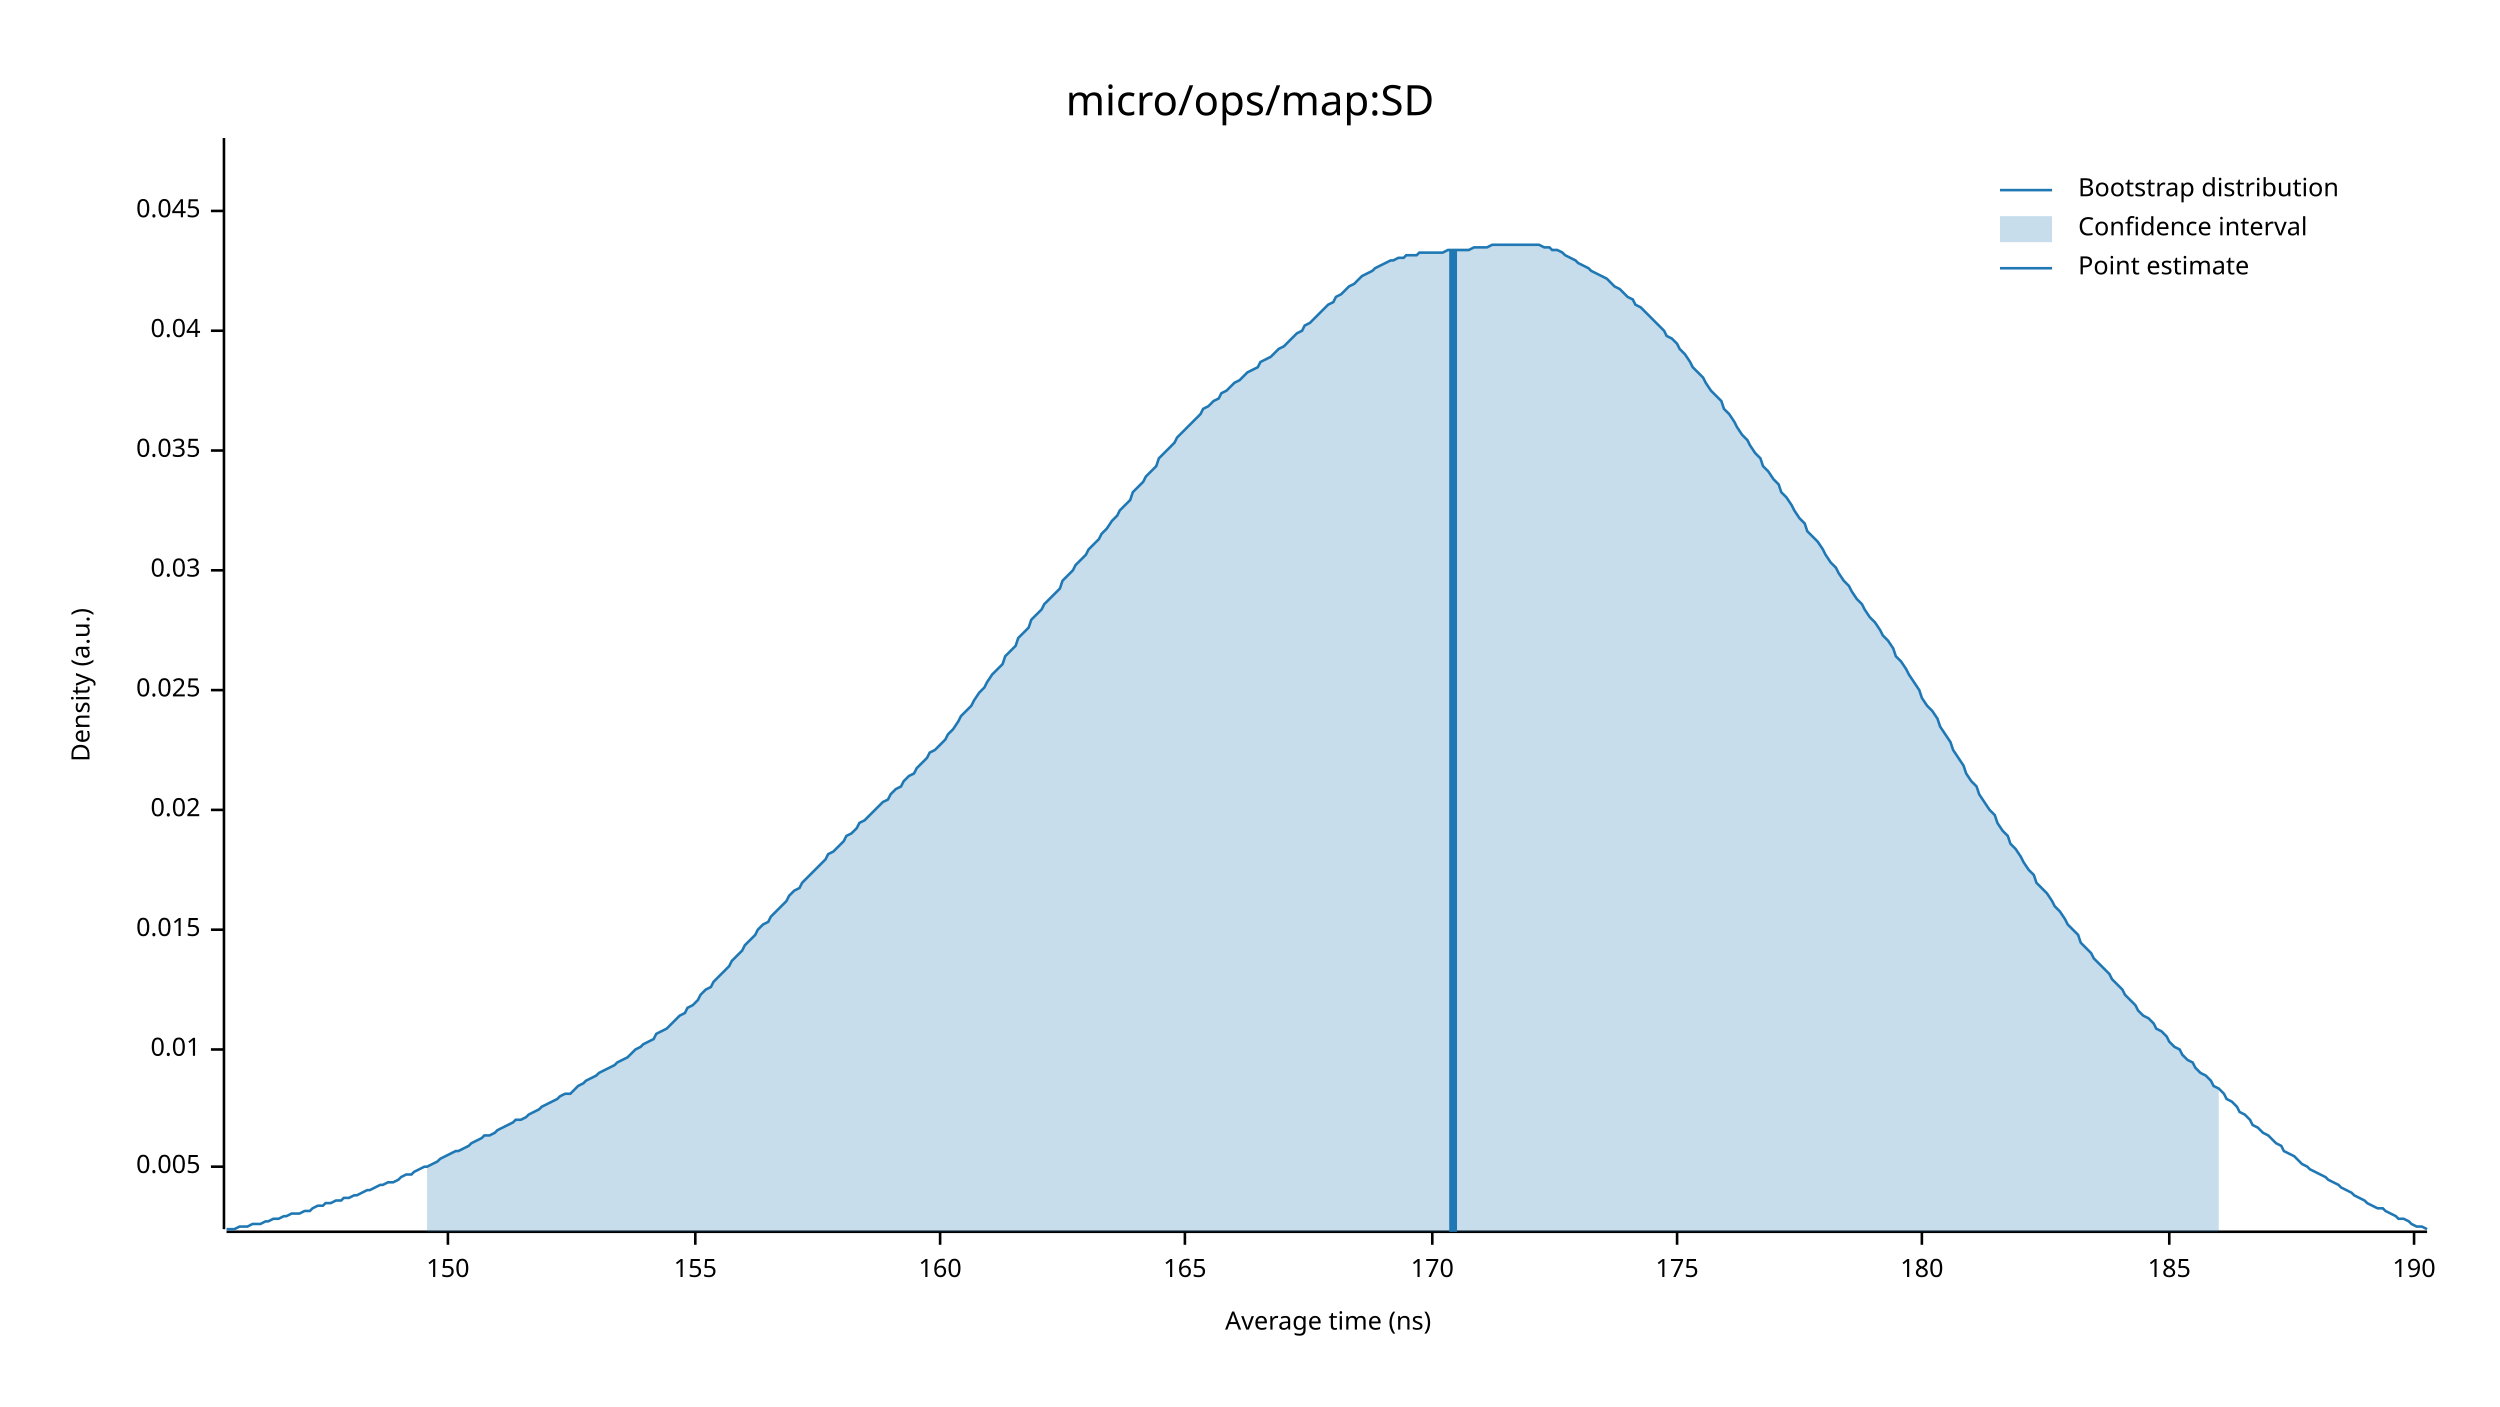
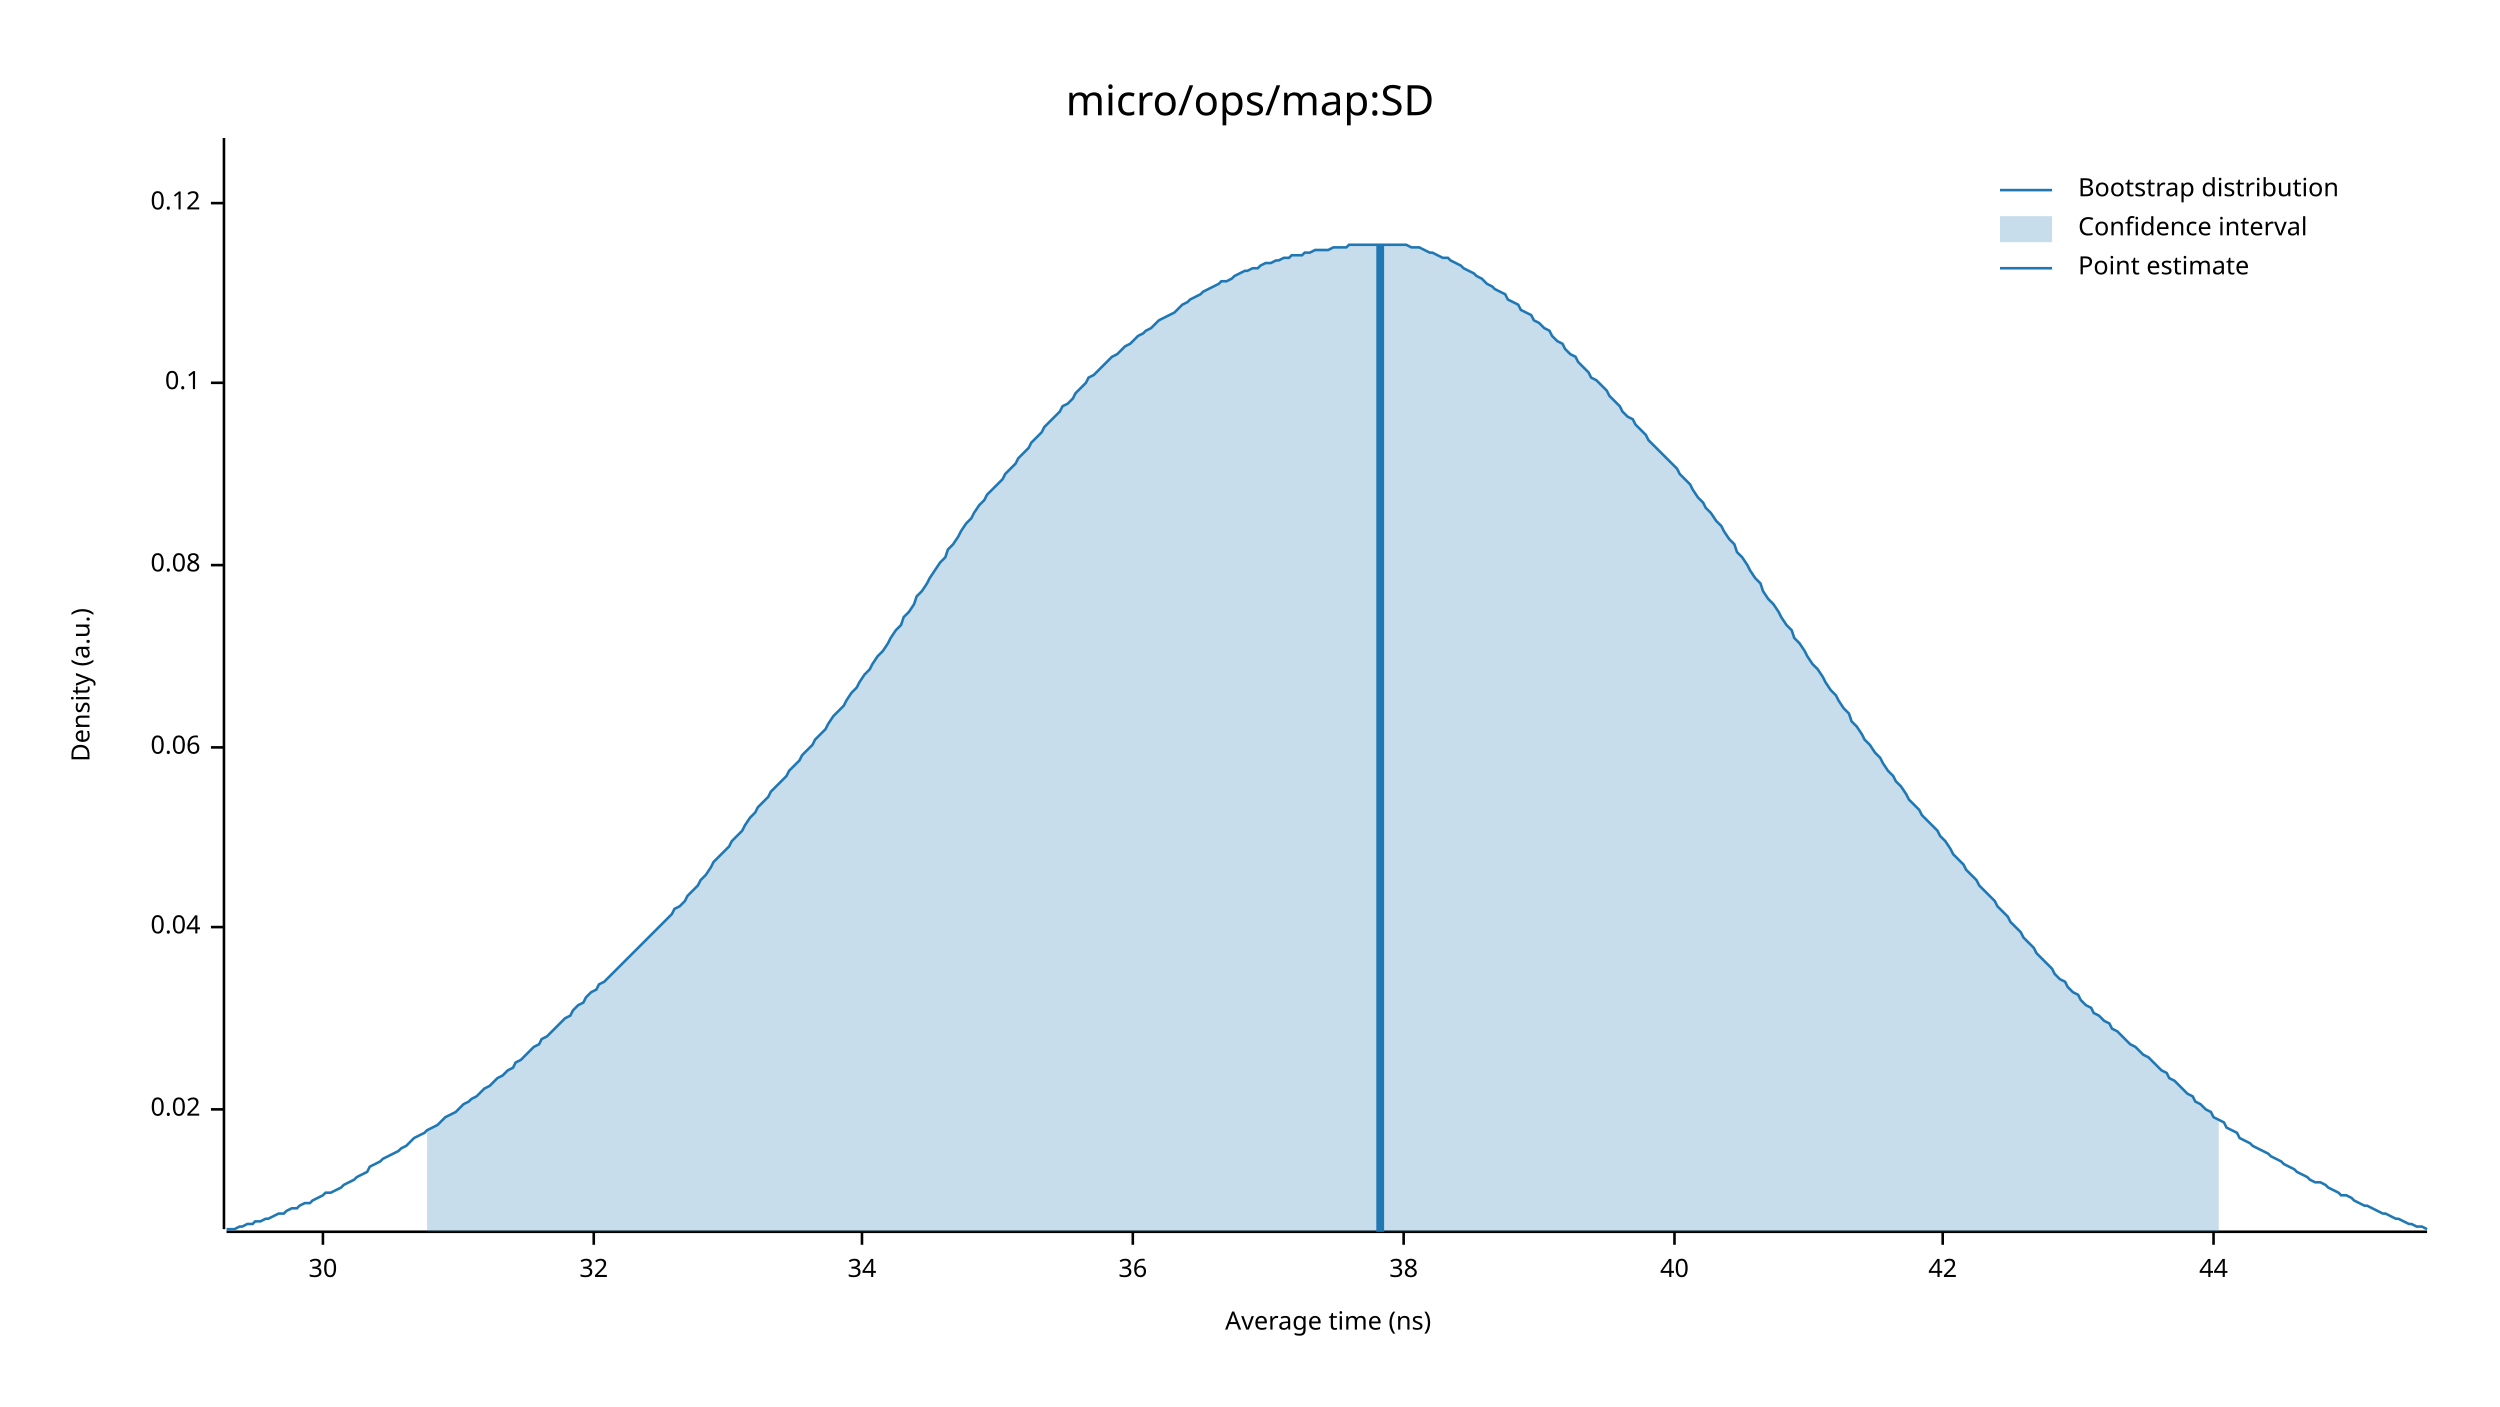
<svg xmlns="http://www.w3.org/2000/svg" width="960" height="540" viewBox="0 0 960 540">
  <text x="480" y="32" dy="0.76em" text-anchor="middle" font-family="sans-serif" font-size="16.129" opacity="1" fill="#000000">
micro/ops/map:SD
</text>
  <text x="27" y="263" dy="0.76em" text-anchor="middle" font-family="sans-serif" font-size="9.677" opacity="1" fill="#000000" transform="rotate(270, 27, 263)">
Density (a.u.)
</text>
  <text x="510" y="513" dy="-0.5ex" text-anchor="middle" font-family="sans-serif" font-size="9.677" opacity="1" fill="#000000">
Average time (ns)
</text>
  <polyline fill="none" opacity="1" stroke="#000000" stroke-width="1" points="86,53 86,472 " />
-   <text x="77" y="448" dy="0.5ex" text-anchor="end" font-family="sans-serif" font-size="9.677" opacity="1" fill="#000000">
- 0.005
- </text>
-   <polyline fill="none" opacity="1" stroke="#000000" stroke-width="1" points="81,448 86,448 " />
-   <text x="77" y="403" dy="0.5ex" text-anchor="end" font-family="sans-serif" font-size="9.677" opacity="1" fill="#000000">
- 0.01
- </text>
-   <polyline fill="none" opacity="1" stroke="#000000" stroke-width="1" points="81,403 86,403 " />
-   <text x="77" y="357" dy="0.5ex" text-anchor="end" font-family="sans-serif" font-size="9.677" opacity="1" fill="#000000">
- 0.015
- </text>
-   <polyline fill="none" opacity="1" stroke="#000000" stroke-width="1" points="81,357 86,357 " />
-   <text x="77" y="311" dy="0.5ex" text-anchor="end" font-family="sans-serif" font-size="9.677" opacity="1" fill="#000000">
+   <text x="77" y="426" dy="0.5ex" text-anchor="end" font-family="sans-serif" font-size="9.677" opacity="1" fill="#000000">
0.02
</text>
-   <polyline fill="none" opacity="1" stroke="#000000" stroke-width="1" points="81,311 86,311 " />
-   <text x="77" y="265" dy="0.5ex" text-anchor="end" font-family="sans-serif" font-size="9.677" opacity="1" fill="#000000">
- 0.025
- </text>
-   <polyline fill="none" opacity="1" stroke="#000000" stroke-width="1" points="81,265 86,265 " />
-   <text x="77" y="219" dy="0.5ex" text-anchor="end" font-family="sans-serif" font-size="9.677" opacity="1" fill="#000000">
- 0.03
- </text>
-   <polyline fill="none" opacity="1" stroke="#000000" stroke-width="1" points="81,219 86,219 " />
-   <text x="77" y="173" dy="0.5ex" text-anchor="end" font-family="sans-serif" font-size="9.677" opacity="1" fill="#000000">
- 0.035
- </text>
-   <polyline fill="none" opacity="1" stroke="#000000" stroke-width="1" points="81,173 86,173 " />
-   <text x="77" y="127" dy="0.5ex" text-anchor="end" font-family="sans-serif" font-size="9.677" opacity="1" fill="#000000">
+   <polyline fill="none" opacity="1" stroke="#000000" stroke-width="1" points="81,426 86,426 " />
+   <text x="77" y="356" dy="0.5ex" text-anchor="end" font-family="sans-serif" font-size="9.677" opacity="1" fill="#000000">
0.04
</text>
-   <polyline fill="none" opacity="1" stroke="#000000" stroke-width="1" points="81,127 86,127 " />
-   <text x="77" y="81" dy="0.5ex" text-anchor="end" font-family="sans-serif" font-size="9.677" opacity="1" fill="#000000">
- 0.045
+   <polyline fill="none" opacity="1" stroke="#000000" stroke-width="1" points="81,356 86,356 " />
+   <text x="77" y="287" dy="0.5ex" text-anchor="end" font-family="sans-serif" font-size="9.677" opacity="1" fill="#000000">
+ 0.06
</text>
-   <polyline fill="none" opacity="1" stroke="#000000" stroke-width="1" points="81,81 86,81 " />
+   <polyline fill="none" opacity="1" stroke="#000000" stroke-width="1" points="81,287 86,287 " />
+   <text x="77" y="217" dy="0.5ex" text-anchor="end" font-family="sans-serif" font-size="9.677" opacity="1" fill="#000000">
+ 0.08
+ </text>
+   <polyline fill="none" opacity="1" stroke="#000000" stroke-width="1" points="81,217 86,217 " />
+   <text x="77" y="147" dy="0.5ex" text-anchor="end" font-family="sans-serif" font-size="9.677" opacity="1" fill="#000000">
+ 0.1
+ </text>
+   <polyline fill="none" opacity="1" stroke="#000000" stroke-width="1" points="81,147 86,147 " />
+   <text x="77" y="78" dy="0.5ex" text-anchor="end" font-family="sans-serif" font-size="9.677" opacity="1" fill="#000000">
+ 0.12
+ </text>
+   <polyline fill="none" opacity="1" stroke="#000000" stroke-width="1" points="81,78 86,78 " />
  <polyline fill="none" opacity="1" stroke="#000000" stroke-width="1" points="87,473 932,473 " />
-   <text x="172" y="483" dy="0.76em" text-anchor="middle" font-family="sans-serif" font-size="9.677" opacity="1" fill="#000000">
- 150
+   <text x="124" y="483" dy="0.76em" text-anchor="middle" font-family="sans-serif" font-size="9.677" opacity="1" fill="#000000">
+ 30
</text>
-   <polyline fill="none" opacity="1" stroke="#000000" stroke-width="1" points="172,473 172,478 " />
-   <text x="267" y="483" dy="0.76em" text-anchor="middle" font-family="sans-serif" font-size="9.677" opacity="1" fill="#000000">
- 155
+   <polyline fill="none" opacity="1" stroke="#000000" stroke-width="1" points="124,473 124,478 " />
+   <text x="228" y="483" dy="0.76em" text-anchor="middle" font-family="sans-serif" font-size="9.677" opacity="1" fill="#000000">
+ 32
</text>
-   <polyline fill="none" opacity="1" stroke="#000000" stroke-width="1" points="267,473 267,478 " />
-   <text x="361" y="483" dy="0.76em" text-anchor="middle" font-family="sans-serif" font-size="9.677" opacity="1" fill="#000000">
- 160
+   <polyline fill="none" opacity="1" stroke="#000000" stroke-width="1" points="228,473 228,478 " />
+   <text x="331" y="483" dy="0.76em" text-anchor="middle" font-family="sans-serif" font-size="9.677" opacity="1" fill="#000000">
+ 34
</text>
-   <polyline fill="none" opacity="1" stroke="#000000" stroke-width="1" points="361,473 361,478 " />
-   <text x="455" y="483" dy="0.76em" text-anchor="middle" font-family="sans-serif" font-size="9.677" opacity="1" fill="#000000">
- 165
+   <polyline fill="none" opacity="1" stroke="#000000" stroke-width="1" points="331,473 331,478 " />
+   <text x="435" y="483" dy="0.76em" text-anchor="middle" font-family="sans-serif" font-size="9.677" opacity="1" fill="#000000">
+ 36
</text>
-   <polyline fill="none" opacity="1" stroke="#000000" stroke-width="1" points="455,473 455,478 " />
-   <text x="550" y="483" dy="0.76em" text-anchor="middle" font-family="sans-serif" font-size="9.677" opacity="1" fill="#000000">
- 170
+   <polyline fill="none" opacity="1" stroke="#000000" stroke-width="1" points="435,473 435,478 " />
+   <text x="539" y="483" dy="0.76em" text-anchor="middle" font-family="sans-serif" font-size="9.677" opacity="1" fill="#000000">
+ 38
</text>
-   <polyline fill="none" opacity="1" stroke="#000000" stroke-width="1" points="550,473 550,478 " />
-   <text x="644" y="483" dy="0.76em" text-anchor="middle" font-family="sans-serif" font-size="9.677" opacity="1" fill="#000000">
- 175
+   <polyline fill="none" opacity="1" stroke="#000000" stroke-width="1" points="539,473 539,478 " />
+   <text x="643" y="483" dy="0.76em" text-anchor="middle" font-family="sans-serif" font-size="9.677" opacity="1" fill="#000000">
+ 40
</text>
-   <polyline fill="none" opacity="1" stroke="#000000" stroke-width="1" points="644,473 644,478 " />
-   <text x="738" y="483" dy="0.76em" text-anchor="middle" font-family="sans-serif" font-size="9.677" opacity="1" fill="#000000">
- 180
+   <polyline fill="none" opacity="1" stroke="#000000" stroke-width="1" points="643,473 643,478 " />
+   <text x="746" y="483" dy="0.76em" text-anchor="middle" font-family="sans-serif" font-size="9.677" opacity="1" fill="#000000">
+ 42
</text>
-   <polyline fill="none" opacity="1" stroke="#000000" stroke-width="1" points="738,473 738,478 " />
-   <text x="833" y="483" dy="0.76em" text-anchor="middle" font-family="sans-serif" font-size="9.677" opacity="1" fill="#000000">
- 185
+   <polyline fill="none" opacity="1" stroke="#000000" stroke-width="1" points="746,473 746,478 " />
+   <text x="850" y="483" dy="0.76em" text-anchor="middle" font-family="sans-serif" font-size="9.677" opacity="1" fill="#000000">
+ 44
</text>
-   <polyline fill="none" opacity="1" stroke="#000000" stroke-width="1" points="833,473 833,478 " />
-   <text x="927" y="483" dy="0.76em" text-anchor="middle" font-family="sans-serif" font-size="9.677" opacity="1" fill="#000000">
- 190
- </text>
-   <polyline fill="none" opacity="1" stroke="#000000" stroke-width="1" points="927,473 927,478 " />
-   <polyline fill="none" opacity="1" stroke="#1F78B4" stroke-width="1" points="87,472 88,472 90,472 92,471 93,471 95,471 97,470 98,470 100,470 102,469 103,469 105,468 107,468 109,467 110,467 112,466 114,466 115,466 117,465 119,465 120,464 122,463 124,463 125,462 127,462 129,461 131,461 132,460 134,460 136,459 137,459 139,458 141,457 142,457 144,456 146,455 147,455 149,454 151,454 153,453 154,452 156,451 158,451 159,450 161,449 163,448 164,448 166,447 168,446 169,445 171,444 173,443 175,442 176,442 178,441 180,440 181,439 183,438 185,437 186,436 188,436 190,435 191,434 193,433 195,432 197,431 198,430 200,430 202,429 203,428 205,427 207,426 208,425 210,424 212,423 214,422 215,421 217,420 219,420 220,419 222,417 224,416 225,415 227,414 229,413 230,412 232,411 234,410 236,409 237,408 239,407 241,406 242,405 244,403 246,402 247,401 249,400 251,399 252,397 254,396 256,395 258,393 259,392 261,390 263,389 264,387 266,386 268,384 269,382 271,380 273,379 274,377 276,375 278,373 280,371 281,369 283,367 285,365 286,363 288,361 290,359 291,357 293,355 295,354 296,352 298,350 300,348 302,346 303,344 305,342 307,341 308,339 310,337 312,335 313,334 315,332 317,330 318,328 320,327 322,325 324,323 325,321 327,320 329,318 330,316 332,315 334,313 335,312 337,310 339,308 341,307 342,305 344,303 346,302 347,300 349,298 351,297 352,295 354,293 356,291 357,289 359,288 361,286 363,284 364,282 366,280 368,277 369,275 371,273 373,271 374,269 376,266 378,264 379,262 381,259 383,257 385,255 386,252 388,250 390,248 391,245 393,243 395,241 396,238 398,236 400,234 401,232 403,230 405,228 407,226 408,223 410,221 412,219 413,217 415,215 417,213 418,211 420,209 422,207 423,205 425,203 427,200 429,198 430,196 432,194 434,192 435,189 437,187 439,185 440,183 442,181 444,179 445,176 447,174 449,172 451,170 452,168 454,166 456,164 457,163 459,161 461,159 462,157 464,156 466,154 468,153 469,151 471,150 473,148 474,147 476,146 478,144 479,143 481,142 483,141 484,139 486,138 488,137 490,135 491,134 493,133 495,131 496,130 498,128 500,127 501,125 503,124 505,122 506,121 508,119 510,117 512,116 513,114 515,113 517,111 518,110 520,109 522,107 523,106 525,105 527,104 528,103 530,102 532,101 534,100 535,100 537,99 539,99 540,98 542,98 544,98 545,97 547,97 549,97 550,97 552,97 554,97 556,96 557,96 559,96 561,96 562,96 564,96 566,95 567,95 569,95 571,95 573,94 574,94 576,94 578,94 579,94 581,94 583,94 584,94 586,94 588,94 589,94 591,94 593,95 595,95 596,96 598,96 600,97 601,98 603,99 605,100 606,101 608,102 610,103 611,104 613,105 615,106 617,107 618,108 620,110 622,111 623,112 625,114 627,115 628,117 630,118 632,120 633,121 635,123 637,125 639,127 640,129 642,130 644,132 645,134 647,136 649,139 650,141 652,143 654,145 655,147 657,150 659,152 661,154 662,157 664,159 666,162 667,164 669,167 671,169 672,171 674,174 676,176 677,179 679,181 681,184 683,186 684,189 686,191 688,194 689,196 691,199 693,201 694,204 696,206 698,208 700,211 701,213 703,216 705,218 706,220 708,223 710,225 711,227 713,230 715,232 716,234 718,237 720,239 722,242 723,244 725,246 727,249 728,252 730,254 732,257 733,259 735,262 737,265 738,268 740,271 742,273 744,276 745,279 747,282 749,285 750,288 752,291 754,294 755,297 757,300 759,302 760,305 762,308 764,311 766,313 767,316 769,319 771,321 772,324 774,326 776,329 777,331 779,334 781,336 782,339 784,341 786,343 788,346 789,348 791,350 793,353 794,355 796,357 798,359 799,362 801,364 803,366 804,368 806,370 808,372 810,374 811,376 813,378 815,380 816,382 818,384 820,386 821,388 823,390 825,391 827,393 828,395 830,396 832,398 833,400 835,402 837,403 838,405 840,407 842,408 843,410 845,412 847,413 849,415 850,417 852,418 854,420 855,422 857,423 859,425 860,427 862,428 864,430 865,432 867,433 869,435 871,436 872,437 874,439 876,440 877,442 879,443 881,444 882,445 884,447 886,448 887,449 889,450 891,451 893,452 894,453 896,454 898,455 899,456 901,457 903,458 904,459 906,460 908,461 909,462 911,463 913,464 915,464 916,465 918,466 920,467 921,468 923,468 925,469 926,470 928,471 930,471 932,472 " />
-   <polygon opacity="0.25" fill="#1F78B4" points="164,448 166,447 168,446 169,445 171,444 173,443 175,442 176,442 178,441 180,440 181,439 183,438 185,437 186,436 188,436 190,435 191,434 193,433 195,432 197,431 198,430 200,430 202,429 203,428 205,427 207,426 208,425 210,424 212,423 214,422 215,421 217,420 219,420 220,419 222,417 224,416 225,415 227,414 229,413 230,412 232,411 234,410 236,409 237,408 239,407 241,406 242,405 244,403 246,402 247,401 249,400 251,399 252,397 254,396 256,395 258,393 259,392 261,390 263,389 264,387 266,386 268,384 269,382 271,380 273,379 274,377 276,375 278,373 280,371 281,369 283,367 285,365 286,363 288,361 290,359 291,357 293,355 295,354 296,352 298,350 300,348 302,346 303,344 305,342 307,341 308,339 310,337 312,335 313,334 315,332 317,330 318,328 320,327 322,325 324,323 325,321 327,320 329,318 330,316 332,315 334,313 335,312 337,310 339,308 341,307 342,305 344,303 346,302 347,300 349,298 351,297 352,295 354,293 356,291 357,289 359,288 361,286 363,284 364,282 366,280 368,277 369,275 371,273 373,271 374,269 376,266 378,264 379,262 381,259 383,257 385,255 386,252 388,250 390,248 391,245 393,243 395,241 396,238 398,236 400,234 401,232 403,230 405,228 407,226 408,223 410,221 412,219 413,217 415,215 417,213 418,211 420,209 422,207 423,205 425,203 427,200 429,198 430,196 432,194 434,192 435,189 437,187 439,185 440,183 442,181 444,179 445,176 447,174 449,172 451,170 452,168 454,166 456,164 457,163 459,161 461,159 462,157 464,156 466,154 468,153 469,151 471,150 473,148 474,147 476,146 478,144 479,143 481,142 483,141 484,139 486,138 488,137 490,135 491,134 493,133 495,131 496,130 498,128 500,127 501,125 503,124 505,122 506,121 508,119 510,117 512,116 513,114 515,113 517,111 518,110 520,109 522,107 523,106 525,105 527,104 528,103 530,102 532,101 534,100 535,100 537,99 539,99 540,98 542,98 544,98 545,97 547,97 549,97 550,97 552,97 554,97 556,96 557,96 559,96 561,96 562,96 564,96 566,95 567,95 569,95 571,95 573,94 574,94 576,94 578,94 579,94 581,94 583,94 584,94 586,94 588,94 589,94 591,94 593,95 595,95 596,96 598,96 600,97 601,98 603,99 605,100 606,101 608,102 610,103 611,104 613,105 615,106 617,107 618,108 620,110 622,111 623,112 625,114 627,115 628,117 630,118 632,120 633,121 635,123 637,125 639,127 640,129 642,130 644,132 645,134 647,136 649,139 650,141 652,143 654,145 655,147 657,150 659,152 661,154 662,157 664,159 666,162 667,164 669,167 671,169 672,171 674,174 676,176 677,179 679,181 681,184 683,186 684,189 686,191 688,194 689,196 691,199 693,201 694,204 696,206 698,208 700,211 701,213 703,216 705,218 706,220 708,223 710,225 711,227 713,230 715,232 716,234 718,237 720,239 722,242 723,244 725,246 727,249 728,252 730,254 732,257 733,259 735,262 737,265 738,268 740,271 742,273 744,276 745,279 747,282 749,285 750,288 752,291 754,294 755,297 757,300 759,302 760,305 762,308 764,311 766,313 767,316 769,319 771,321 772,324 774,326 776,329 777,331 779,334 781,336 782,339 784,341 786,343 788,346 789,348 791,350 793,353 794,355 796,357 798,359 799,362 801,364 803,366 804,368 806,370 808,372 810,374 811,376 813,378 815,380 816,382 818,384 820,386 821,388 823,390 825,391 827,393 828,395 830,396 832,398 833,400 835,402 837,403 838,405 840,407 842,408 843,410 845,412 847,413 849,415 850,417 852,418 852,473 164,473 " />
-   <polyline fill="none" opacity="1" stroke="#1F78B4" stroke-width="3" points="558,473 558,96 " />
+   <polyline fill="none" opacity="1" stroke="#000000" stroke-width="1" points="850,473 850,478 " />
+   <polyline fill="none" opacity="1" stroke="#1F78B4" stroke-width="1" points="87,472 88,472 90,472 92,471 93,471 95,470 97,470 98,469 100,469 102,468 103,468 105,467 107,466 109,466 110,465 112,464 114,464 115,463 117,462 119,462 120,461 122,460 124,459 125,458 127,458 129,457 131,456 132,455 134,454 136,453 137,452 139,451 141,450 142,448 144,447 146,446 147,445 149,444 151,443 153,442 154,441 156,440 158,438 159,437 161,436 163,435 164,434 166,433 168,432 169,431 171,429 173,428 175,427 176,426 178,424 180,423 181,422 183,421 185,419 186,418 188,417 190,415 191,414 193,413 195,411 197,410 198,408 200,407 202,405 203,404 205,402 207,401 208,399 210,398 212,396 214,394 215,393 217,391 219,390 220,388 222,386 224,385 225,383 227,381 229,380 230,378 232,377 234,375 236,373 237,372 239,370 241,368 242,367 244,365 246,363 247,362 249,360 251,358 252,357 254,355 256,353 258,351 259,349 261,348 263,346 264,344 266,342 268,340 269,338 271,336 273,333 274,331 276,329 278,327 280,325 281,323 283,321 285,319 286,317 288,314 290,312 291,310 293,308 295,306 296,304 298,302 300,300 302,298 303,296 305,294 307,292 308,290 310,288 312,286 313,284 315,282 317,280 318,278 320,275 322,273 324,271 325,269 327,266 329,264 330,262 332,259 334,257 335,255 337,252 339,250 341,247 342,245 344,242 346,240 347,237 349,235 351,232 352,229 354,227 356,224 357,222 359,219 361,216 363,214 364,211 366,209 368,206 369,204 371,201 373,199 374,197 376,194 378,192 379,190 381,188 383,186 385,184 386,182 388,180 390,178 391,176 393,174 395,172 396,170 398,168 400,166 401,164 403,162 405,160 407,158 408,156 410,155 412,153 413,151 415,149 417,147 418,145 420,144 422,142 423,141 425,139 427,137 429,136 430,135 432,133 434,132 435,131 437,129 439,128 440,127 442,126 444,124 445,123 447,122 449,121 451,120 452,119 454,117 456,116 457,115 459,114 461,113 462,112 464,111 466,110 468,109 469,108 471,108 473,107 474,106 476,105 478,104 479,104 481,103 483,103 484,102 486,101 488,101 490,100 491,100 493,99 495,99 496,98 498,98 500,98 501,97 503,97 505,96 506,96 508,96 510,96 512,95 513,95 515,95 517,95 518,94 520,94 522,94 523,94 525,94 527,94 528,94 530,94 532,94 534,94 535,94 537,94 539,94 540,94 542,95 544,95 545,95 547,96 549,97 550,97 552,98 554,99 556,99 557,100 559,101 561,102 562,103 564,104 566,105 567,106 569,107 571,109 573,110 574,111 576,112 578,113 579,115 581,116 583,117 584,119 586,120 588,121 589,123 591,124 593,126 595,127 596,129 598,131 600,132 601,134 603,136 605,137 606,139 608,141 610,143 611,145 613,146 615,148 617,150 618,152 620,154 622,156 623,158 625,160 627,161 628,163 630,165 632,167 633,169 635,171 637,173 639,175 640,176 642,178 644,180 645,182 647,184 649,186 650,188 652,191 654,193 655,195 657,197 659,200 661,202 662,204 664,207 666,209 667,212 669,214 671,217 672,219 674,222 676,224 677,227 679,230 681,232 683,235 684,237 686,240 688,242 689,245 691,247 693,250 694,252 696,255 698,257 700,260 701,262 703,265 705,267 706,269 708,272 710,274 711,277 713,279 715,282 716,284 718,286 720,289 722,291 723,293 725,296 727,298 728,300 730,302 732,305 733,307 735,309 737,311 738,313 740,315 742,317 744,319 745,321 747,323 749,326 750,328 752,330 754,332 755,334 757,336 759,338 760,340 762,342 764,344 766,346 767,348 769,350 771,352 772,354 774,356 776,358 777,360 779,362 781,364 782,366 784,368 786,370 788,372 789,374 791,376 793,377 794,379 796,381 798,382 799,384 801,386 803,387 804,389 806,390 808,392 810,393 811,395 813,396 815,398 816,399 818,401 820,402 821,403 823,405 825,406 827,408 828,409 830,411 832,412 833,414 835,415 837,417 838,418 840,420 842,421 843,423 845,424 847,426 849,427 850,429 852,430 854,431 855,433 857,434 859,435 860,437 862,438 864,439 865,440 867,441 869,442 871,443 872,444 874,445 876,446 877,447 879,448 881,449 882,450 884,451 886,452 887,453 889,454 891,454 893,455 894,456 896,457 898,458 899,459 901,459 903,460 904,461 906,462 908,463 909,463 911,464 913,465 915,466 916,466 918,467 920,468 921,468 923,469 925,470 926,470 928,471 930,471 932,472 " />
+   <polygon opacity="0.25" fill="#1F78B4" points="164,434 166,433 168,432 169,431 171,429 173,428 175,427 176,426 178,424 180,423 181,422 183,421 185,419 186,418 188,417 190,415 191,414 193,413 195,411 197,410 198,408 200,407 202,405 203,404 205,402 207,401 208,399 210,398 212,396 214,394 215,393 217,391 219,390 220,388 222,386 224,385 225,383 227,381 229,380 230,378 232,377 234,375 236,373 237,372 239,370 241,368 242,367 244,365 246,363 247,362 249,360 251,358 252,357 254,355 256,353 258,351 259,349 261,348 263,346 264,344 266,342 268,340 269,338 271,336 273,333 274,331 276,329 278,327 280,325 281,323 283,321 285,319 286,317 288,314 290,312 291,310 293,308 295,306 296,304 298,302 300,300 302,298 303,296 305,294 307,292 308,290 310,288 312,286 313,284 315,282 317,280 318,278 320,275 322,273 324,271 325,269 327,266 329,264 330,262 332,259 334,257 335,255 337,252 339,250 341,247 342,245 344,242 346,240 347,237 349,235 351,232 352,229 354,227 356,224 357,222 359,219 361,216 363,214 364,211 366,209 368,206 369,204 371,201 373,199 374,197 376,194 378,192 379,190 381,188 383,186 385,184 386,182 388,180 390,178 391,176 393,174 395,172 396,170 398,168 400,166 401,164 403,162 405,160 407,158 408,156 410,155 412,153 413,151 415,149 417,147 418,145 420,144 422,142 423,141 425,139 427,137 429,136 430,135 432,133 434,132 435,131 437,129 439,128 440,127 442,126 444,124 445,123 447,122 449,121 451,120 452,119 454,117 456,116 457,115 459,114 461,113 462,112 464,111 466,110 468,109 469,108 471,108 473,107 474,106 476,105 478,104 479,104 481,103 483,103 484,102 486,101 488,101 490,100 491,100 493,99 495,99 496,98 498,98 500,98 501,97 503,97 505,96 506,96 508,96 510,96 512,95 513,95 515,95 517,95 518,94 520,94 522,94 523,94 525,94 527,94 528,94 530,94 532,94 534,94 535,94 537,94 539,94 540,94 542,95 544,95 545,95 547,96 549,97 550,97 552,98 554,99 556,99 557,100 559,101 561,102 562,103 564,104 566,105 567,106 569,107 571,109 573,110 574,111 576,112 578,113 579,115 581,116 583,117 584,119 586,120 588,121 589,123 591,124 593,126 595,127 596,129 598,131 600,132 601,134 603,136 605,137 606,139 608,141 610,143 611,145 613,146 615,148 617,150 618,152 620,154 622,156 623,158 625,160 627,161 628,163 630,165 632,167 633,169 635,171 637,173 639,175 640,176 642,178 644,180 645,182 647,184 649,186 650,188 652,191 654,193 655,195 657,197 659,200 661,202 662,204 664,207 666,209 667,212 669,214 671,217 672,219 674,222 676,224 677,227 679,230 681,232 683,235 684,237 686,240 688,242 689,245 691,247 693,250 694,252 696,255 698,257 700,260 701,262 703,265 705,267 706,269 708,272 710,274 711,277 713,279 715,282 716,284 718,286 720,289 722,291 723,293 725,296 727,298 728,300 730,302 732,305 733,307 735,309 737,311 738,313 740,315 742,317 744,319 745,321 747,323 749,326 750,328 752,330 754,332 755,334 757,336 759,338 760,340 762,342 764,344 766,346 767,348 769,350 771,352 772,354 774,356 776,358 777,360 779,362 781,364 782,366 784,368 786,370 788,372 789,374 791,376 793,377 794,379 796,381 798,382 799,384 801,386 803,387 804,389 806,390 808,392 810,393 811,395 813,396 815,398 816,399 818,401 820,402 821,403 823,405 825,406 827,408 828,409 830,411 832,412 833,414 835,415 837,417 838,418 840,420 842,421 843,423 845,424 847,426 849,427 850,429 852,430 852,473 164,473 " />
+   <polyline fill="none" opacity="1" stroke="#1F78B4" stroke-width="3" points="530,473 530,94 " />
  <text x="798" y="68" dy="0.76em" text-anchor="start" font-family="sans-serif" font-size="9.677" opacity="1" fill="#000000">
Bootstrap distribution
</text>
  <text x="798" y="83" dy="0.76em" text-anchor="start" font-family="sans-serif" font-size="9.677" opacity="1" fill="#000000">
Confidence interval
</text>
  <text x="798" y="98" dy="0.76em" text-anchor="start" font-family="sans-serif" font-size="9.677" opacity="1" fill="#000000">
Point estimate
</text>
  <polyline fill="none" opacity="1" stroke="#1F78B4" stroke-width="1" points="768,73 788,73 " />
  <rect x="768" y="83" width="20" height="10" opacity="0.25" fill="#1F78B4" stroke="none" />
  <polyline fill="none" opacity="1" stroke="#1F78B4" stroke-width="1" points="768,103 788,103 " />
</svg>
